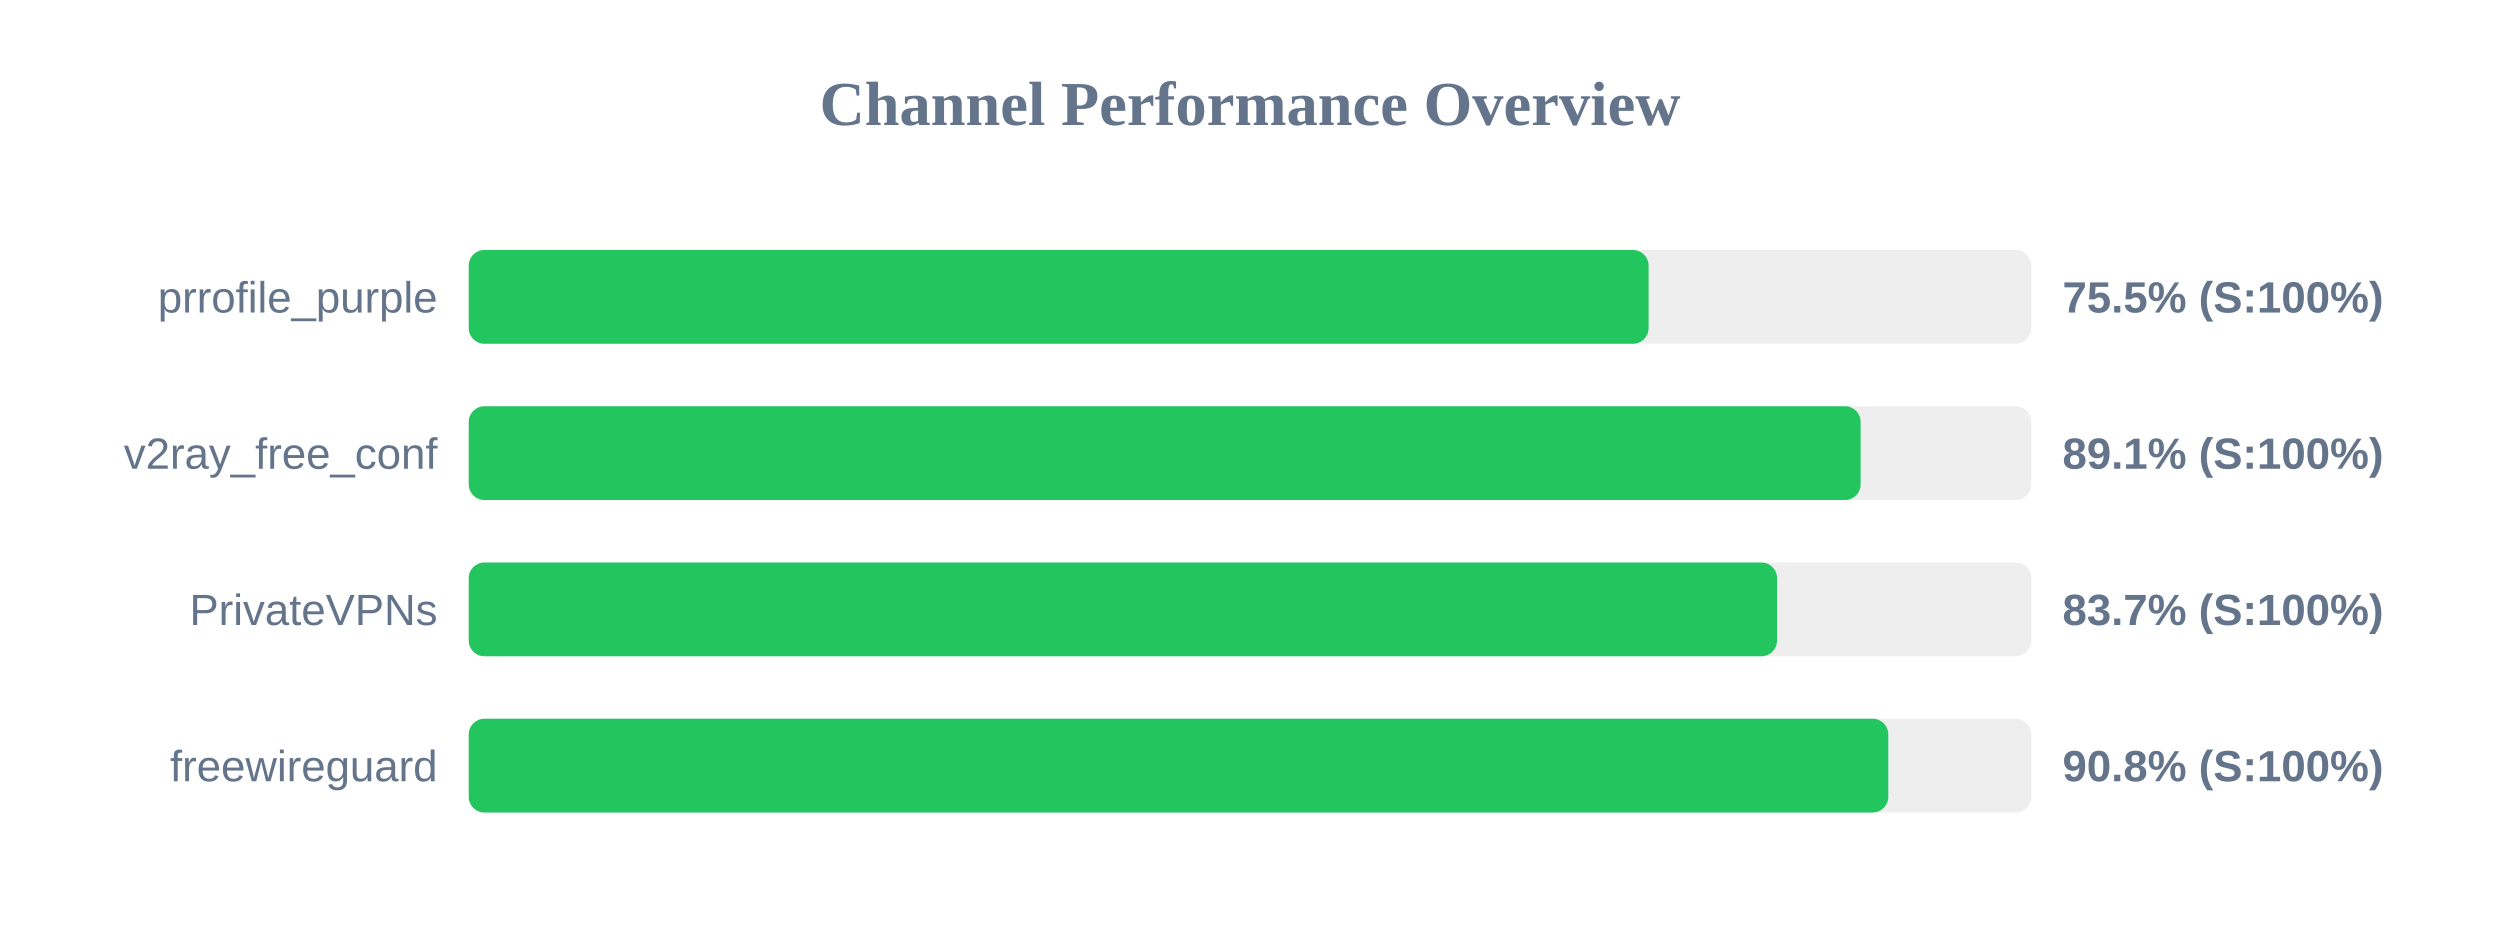
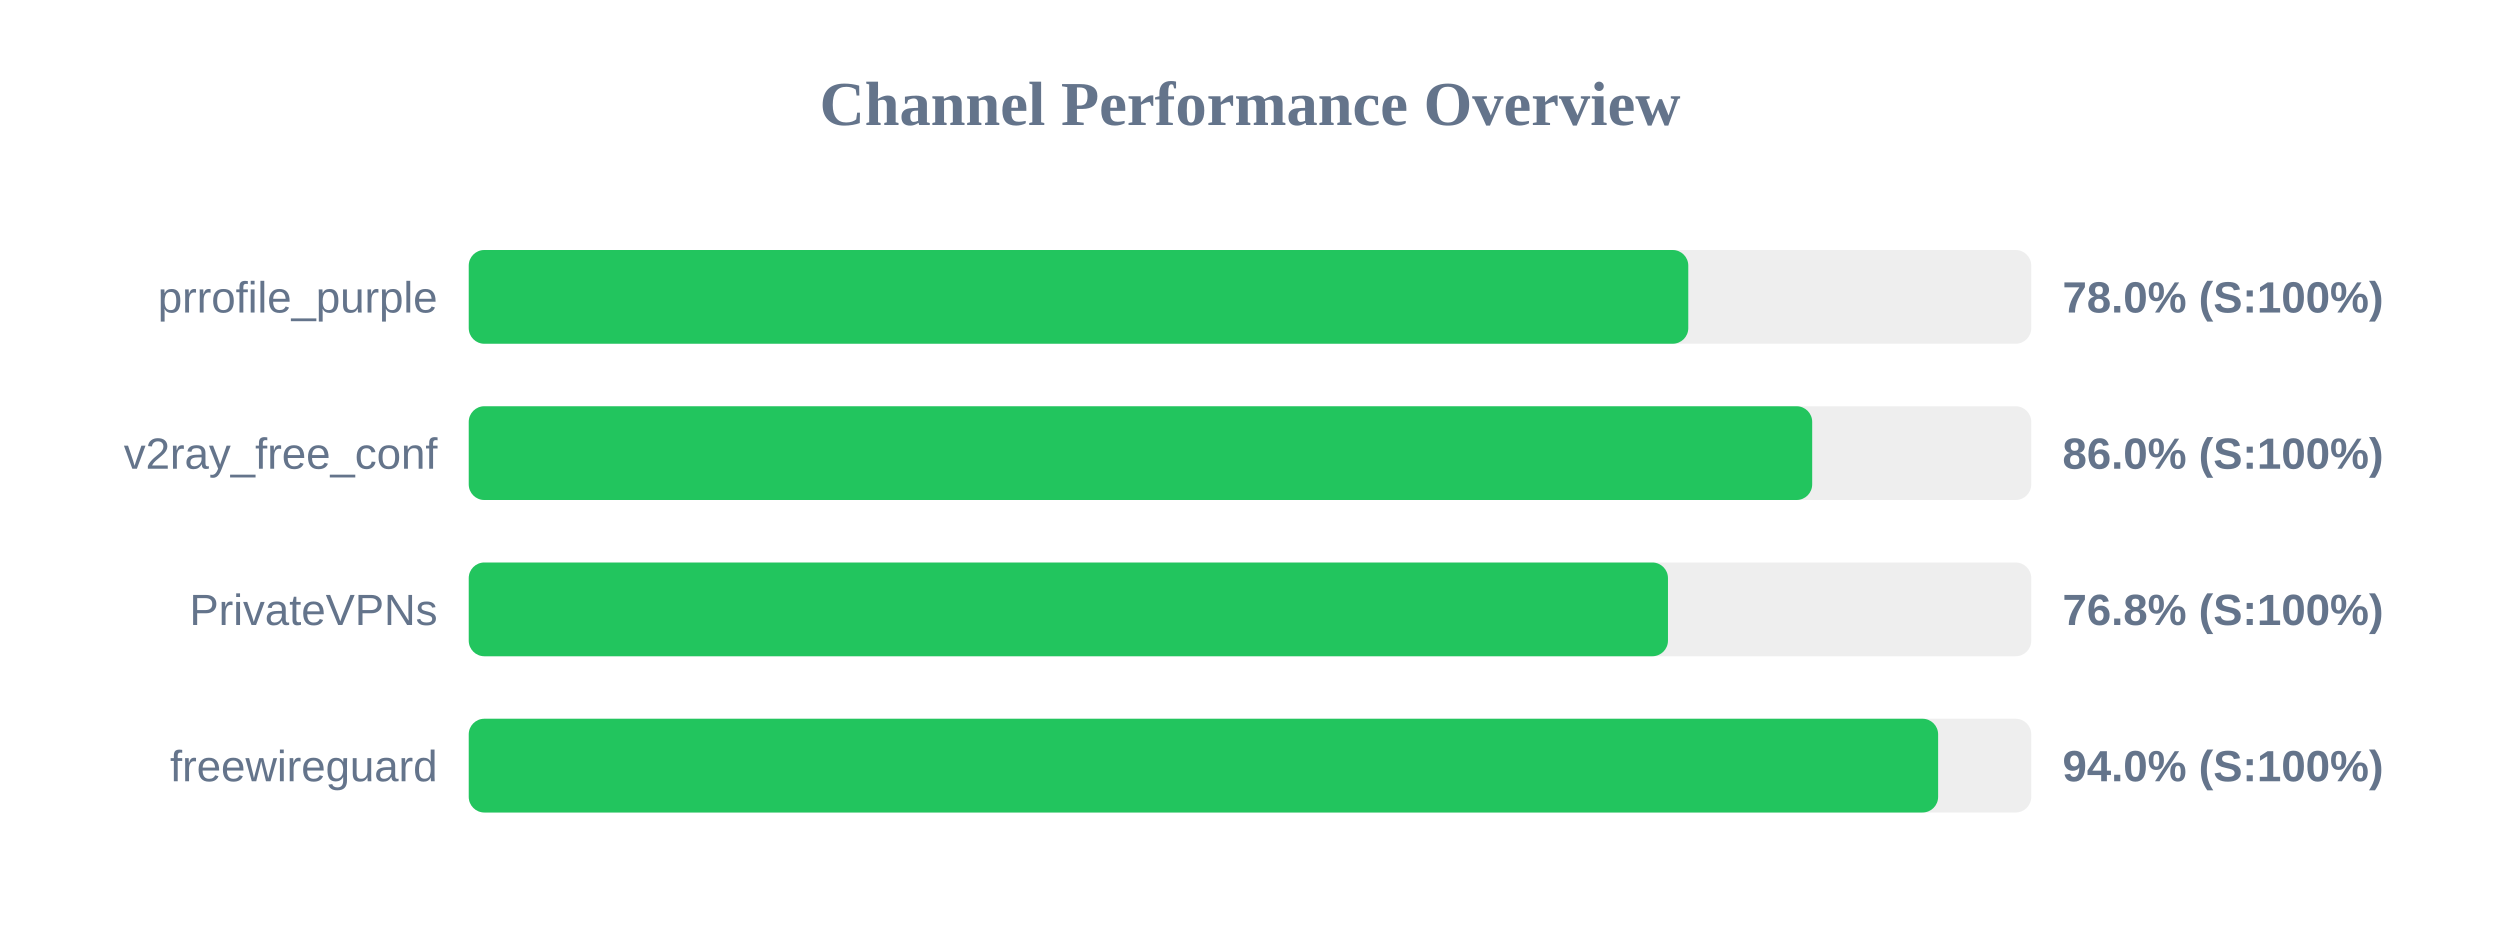
<svg xmlns="http://www.w3.org/2000/svg" width="800" height="300" version="1.1">
  <style>
        .row { font: 14px Arial; fill: #64748b; }
        .score { font: bold 14px Arial; fill: #64748b; }
    </style>
  <text x="400" y="40" text-anchor="middle" font-size="20px" font-weight="bold" fill="#64748b">Channel Performance Overview</text>
  <rect x="150" y="80" width="500" height="30" fill="#eee" rx="5" />
-   <rect x="150" y="80" width="377.55" height="30" fill="#22c55e" rx="5" />
+   <rect x="150" y="80" width="390.25" height="30" fill="#22c55e" rx="5" />
  <text x="140" y="100" text-anchor="end" class="row">prrofile_purple</text>
-   <text x="660" y="100" text-anchor="start" class="score">75.5% (S:100%)</text>
+   <text x="660" y="100" text-anchor="start" class="score">78.0% (S:100%)</text>
  <rect x="150" y="130" width="500" height="30" fill="#eee" rx="5" />
-   <rect x="150" y="130" width="445.4" height="30" fill="#22c55e" rx="5" />
+   <rect x="150" y="130" width="429.9" height="30" fill="#22c55e" rx="5" />
  <text x="140" y="150" text-anchor="end" class="row">v2ray_free_conf</text>
-   <text x="660" y="150" text-anchor="start" class="score">89.1% (S:100%)</text>
+   <text x="660" y="150" text-anchor="start" class="score">86.0% (S:100%)</text>
  <rect x="150" y="180" width="500" height="30" fill="#eee" rx="5" />
-   <rect x="150" y="180" width="418.65" height="30" fill="#22c55e" rx="5" />
+   <rect x="150" y="180" width="383.75" height="30" fill="#22c55e" rx="5" />
  <text x="140" y="200" text-anchor="end" class="row">PrivateVPNs</text>
-   <text x="660" y="200" text-anchor="start" class="score">83.7% (S:100%)</text>
+   <text x="660" y="200" text-anchor="start" class="score">76.8% (S:100%)</text>
  <rect x="150" y="230" width="500" height="30" fill="#eee" rx="5" />
-   <rect x="150" y="230" width="454.25" height="30" fill="#22c55e" rx="5" />
+   <rect x="150" y="230" width="470.2" height="30" fill="#22c55e" rx="5" />
  <text x="140" y="250" text-anchor="end" class="row">freewireguard</text>
-   <text x="660" y="250" text-anchor="start" class="score">90.8% (S:100%)</text>
+   <text x="660" y="250" text-anchor="start" class="score">94.0% (S:100%)</text>
</svg>
